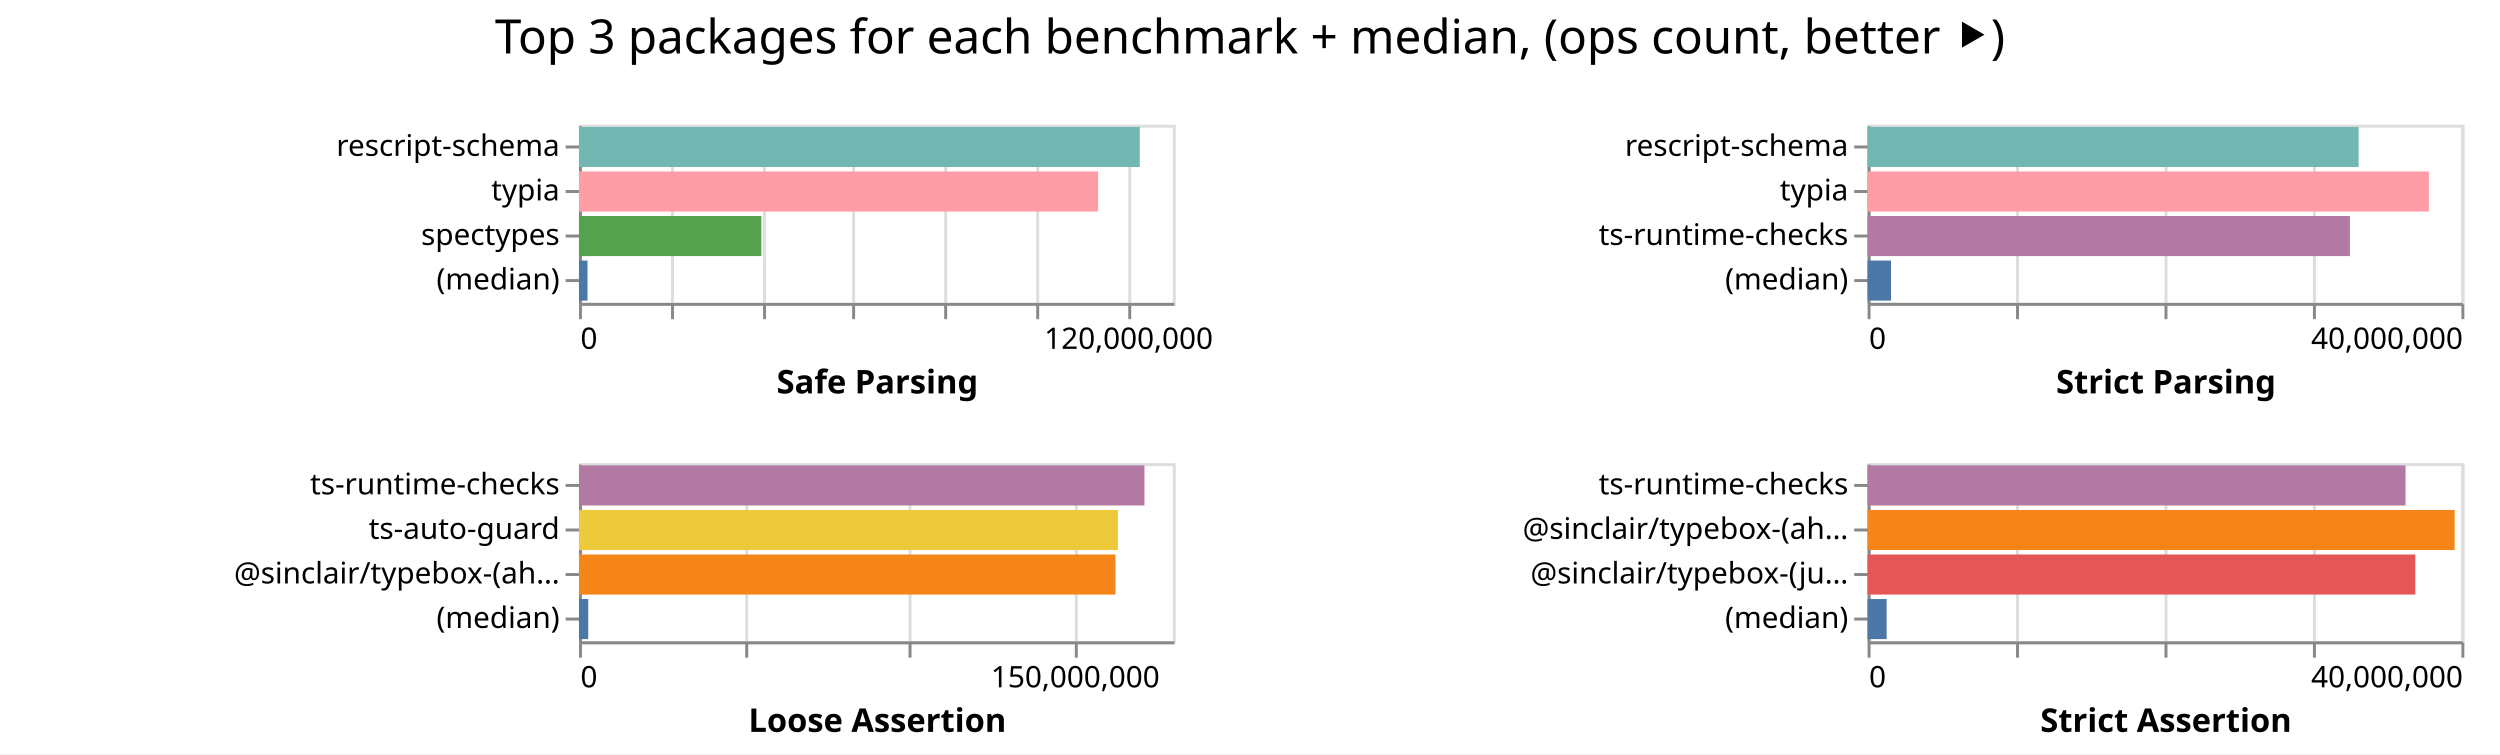
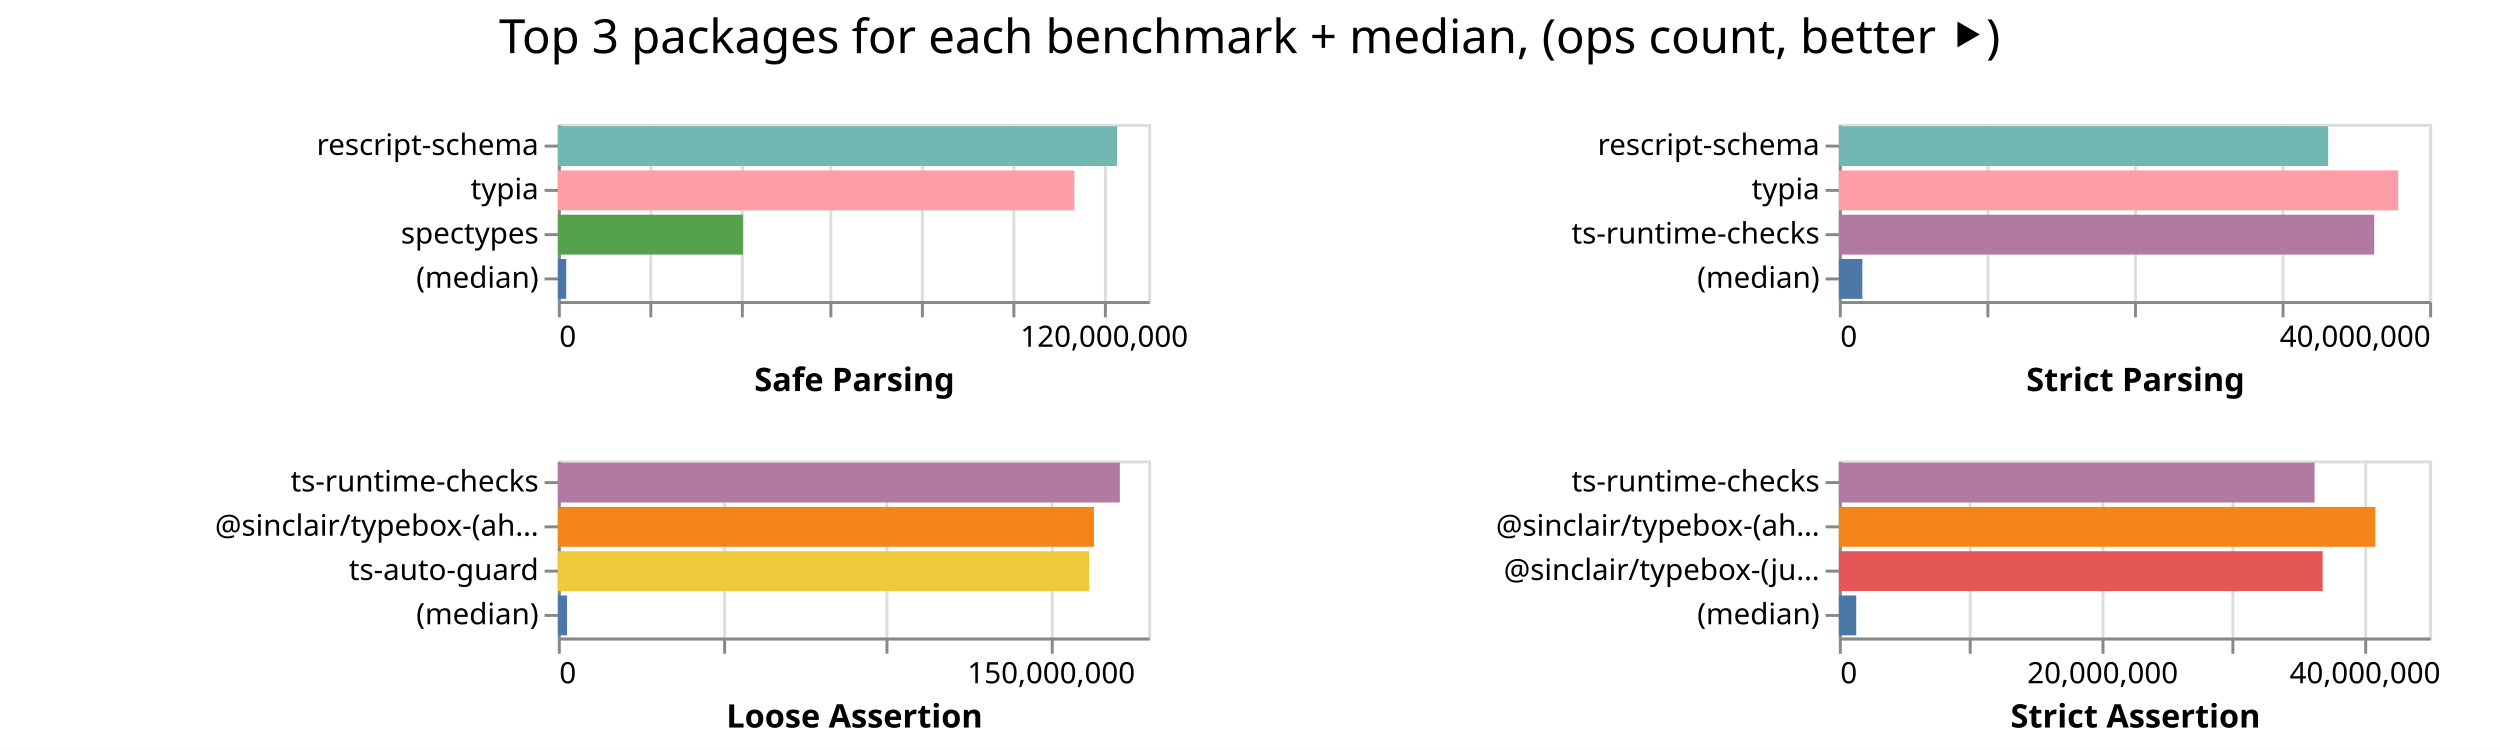
- <svg xmlns="http://www.w3.org/2000/svg" width="842" height="254" class="marks">
-   <path fill="#fff" d="M0 0h842v254H0z" />
+ <svg xmlns="http://www.w3.org/2000/svg" width="847" height="254" class="marks">
+   <path fill="#fff" d="M0 0h847v254H0z" />
  <g fill="none" stroke-miterlimit="10" aria-roledescription="group mark container" class="mark-group role-frame root">
-     <path d="M195 42" aria-hidden="true" class="background" />
+     <path d="M189 42" aria-hidden="true" class="background" />
    <g aria-roledescription="group mark container" class="mark-group role-scope child__Safe_Parsing_group">
-       <path stroke="#ddd" d="M195.5 42.5h200v60h-200Z" aria-hidden="true" class="background" />
+       <path stroke="#ddd" d="M189.5 42.5h200v60h-200Z" aria-hidden="true" class="background" />
      <g aria-hidden="true" class="mark-group role-axis">
-         <path d="M195.5 102.5" aria-hidden="true" class="background" pointer-events="none" />
+         <path d="M189.5 102.5" aria-hidden="true" class="background" pointer-events="none" />
        <g stroke="#ddd" class="mark-rule role-axis-grid" pointer-events="none">
-           <path d="M195.5 102.5v-60M226.5 102.5v-60M257.5 102.5v-60M287.5 102.5v-60M318.5 102.5v-60M349.5 102.5v-60M380.5 102.5v-60" />
+           <path d="M189.5 102.5v-60M220.5 102.5v-60M251.5 102.5v-60M281.5 102.5v-60M312.5 102.5v-60M343.5 102.5v-60M374.5 102.5v-60" />
        </g>
      </g>
      <g aria-label="X-axis titled 'Safe Parsing' for a linear scale with values from 0 to 130,000,000" aria-roledescription="axis" class="mark-group role-axis" pointer-events="none">
-         <path d="M195.5 102.5" aria-hidden="true" class="background" />
+         <path d="M189.5 102.5" aria-hidden="true" class="background" />
        <g stroke="#888" class="mark-rule role-axis-tick">
-           <path d="M195.5 102.5v5M226.5 102.5v5M257.5 102.5v5M287.5 102.5v5M318.5 102.5v5M349.5 102.5v5M380.5 102.5v5" />
+           <path d="M189.5 102.5v5M220.5 102.5v5M251.5 102.5v5M281.5 102.5v5M312.5 102.5v5M343.5 102.5v5M374.5 102.5v5" />
        </g>
        <g fill="#000" class="mark-text role-axis-label" font-family="sans-serif" font-size="10">
-           <text transform="translate(195.5 117.5)">0</text>
-           <text text-anchor="middle" transform="translate(380.115 117.5)">120,000,000</text>
+           <text transform="translate(189.5 117.5)">0</text>
+           <text text-anchor="middle" transform="translate(374.115 117.5)">120,000,000</text>
        </g>
-         <path stroke="#888" d="M195.5 102.5h200" class="mark-rule role-axis-domain" />
-         <text fill="#000" class="mark-text role-axis-title" font-family="sans-serif" font-size="11" font-weight="bold" text-anchor="middle" transform="translate(295.5 132.5)">Safe Parsing</text>
+         <path stroke="#888" d="M189.5 102.5h200" class="mark-rule role-axis-domain" />
+         <text fill="#000" class="mark-text role-axis-title" font-family="sans-serif" font-size="11" font-weight="bold" text-anchor="middle" transform="translate(289.5 132.5)">Safe Parsing</text>
      </g>
      <g aria-label="Y-axis for a discrete scale with 4 values: rescript-schema, typia, spectypes, (median)" aria-roledescription="axis" class="mark-group role-axis" pointer-events="none">
-         <path d="M195.5 42.5" aria-hidden="true" class="background" />
+         <path d="M189.5 42.5" aria-hidden="true" class="background" />
        <g stroke="#888" class="mark-rule role-axis-tick">
-           <path d="M195.5 49.5h-5M195.5 64.5h-5M195.5 79.5h-5M195.5 94.5h-5" />
+           <path d="M189.5 49.5h-5M189.5 64.5h-5M189.5 79.5h-5M189.5 94.5h-5" />
        </g>
        <g fill="#000" class="mark-text role-axis-label" font-family="sans-serif" font-size="10" text-anchor="end">
-           <text transform="translate(188.5 52.5)">rescript-schema</text>
-           <text transform="translate(188.5 67.5)">typia</text>
-           <text transform="translate(188.5 82.5)">spectypes</text>
-           <text transform="translate(188.5 97.5)">(median)</text>
+           <text transform="translate(182.5 52.5)">rescript-schema</text>
+           <text transform="translate(182.5 67.5)">typia</text>
+           <text transform="translate(182.5 82.5)">spectypes</text>
+           <text transform="translate(182.5 97.5)">(median)</text>
        </g>
-         <path stroke="#888" d="M195.5 42.5v60" class="mark-rule role-axis-domain" />
+         <path stroke="#888" d="M189.5 42.5v60" class="mark-rule role-axis-domain" />
      </g>
      <g aria-roledescription="rect mark container" class="mark-rect role-mark child__Safe_Parsing_marks">
-         <path fill="#72b7b2" d="M195 42.75h188.865v13.5H195Z" aria-label="Safe Parsing: 122762356; name: rescript-schema" aria-roledescription="bar" />
-         <path fill="#ff9da6" d="M195 57.75h174.837v13.5H195Z" aria-label="Safe Parsing: 113644348; name: typia" aria-roledescription="bar" />
-         <path fill="#54a24b" d="M195 72.75h61.429v13.5H195Z" aria-label="Safe Parsing: 39928815; name: spectypes" aria-roledescription="bar" />
-         <path fill="#4c78a8" d="M195 87.75h2.87v13.5H195Z" aria-label="Safe Parsing: 1866003.5; name: (median)" aria-roledescription="bar" />
+         <path fill="#72b7b2" d="M189 42.75h189.445v13.5H189Z" aria-label="Safe Parsing: 123139465; name: rescript-schema" aria-roledescription="bar" />
+         <path fill="#ff9da6" d="M189 57.75h174.975v13.5H189Z" aria-label="Safe Parsing: 113733475; name: typia" aria-roledescription="bar" />
+         <path fill="#54a24b" d="M189 72.75h62.689v13.5H189Z" aria-label="Safe Parsing: 40747753; name: spectypes" aria-roledescription="bar" />
+         <path fill="#4c78a8" d="M189 87.75h2.837v13.5H189Z" aria-label="Safe Parsing: 1844274.5; name: (median)" aria-roledescription="bar" />
      </g>
    </g>
    <g aria-roledescription="group mark container" class="mark-group role-scope child__Strict_Parsing_group">
-       <path stroke="#ddd" d="M629.5 42.5h200v60h-200Z" aria-hidden="true" class="background" />
+       <path stroke="#ddd" d="M623.5 42.5h200v60h-200Z" aria-hidden="true" class="background" />
      <g aria-hidden="true" class="mark-group role-axis">
-         <path d="M629.5 102.5" aria-hidden="true" class="background" pointer-events="none" />
+         <path d="M623.5 102.5" aria-hidden="true" class="background" pointer-events="none" />
        <g stroke="#ddd" class="mark-rule role-axis-grid" pointer-events="none">
-           <path d="M629.5 102.5v-60M679.5 102.5v-60M729.5 102.5v-60M779.5 102.5v-60M829.5 102.5v-60" />
+           <path d="M623.5 102.5v-60M673.5 102.5v-60M723.5 102.5v-60M773.5 102.5v-60M823.5 102.5v-60" />
        </g>
      </g>
      <g aria-label="X-axis titled 'Strict Parsing' for a linear scale with values from 0 to 40,000,000" aria-roledescription="axis" class="mark-group role-axis" pointer-events="none">
-         <path d="M629.5 102.5" aria-hidden="true" class="background" />
+         <path d="M623.5 102.5" aria-hidden="true" class="background" />
        <g stroke="#888" class="mark-rule role-axis-tick">
-           <path d="M629.5 102.5v5M679.5 102.5v5M729.5 102.5v5M779.5 102.5v5M829.5 102.5v5" />
+           <path d="M623.5 102.5v5M673.5 102.5v5M723.5 102.5v5M773.5 102.5v5M823.5 102.5v5" />
        </g>
        <g fill="#000" class="mark-text role-axis-label" font-family="sans-serif" font-size="10">
-           <text transform="translate(629.5 117.5)">0</text>
-           <text text-anchor="end" transform="translate(829.5 117.5)">40,000,000</text>
+           <text transform="translate(623.5 117.5)">0</text>
+           <text text-anchor="end" transform="translate(823.5 117.5)">40,000,000</text>
        </g>
-         <path stroke="#888" d="M629.5 102.5h200" class="mark-rule role-axis-domain" />
-         <text fill="#000" class="mark-text role-axis-title" font-family="sans-serif" font-size="11" font-weight="bold" text-anchor="middle" transform="translate(729.5 132.5)">Strict Parsing</text>
+         <path stroke="#888" d="M623.5 102.5h200" class="mark-rule role-axis-domain" />
+         <text fill="#000" class="mark-text role-axis-title" font-family="sans-serif" font-size="11" font-weight="bold" text-anchor="middle" transform="translate(723.5 132.5)">Strict Parsing</text>
      </g>
      <g aria-label="Y-axis for a discrete scale with 4 values: rescript-schema, typia, ts-runtime-checks, (median)" aria-roledescription="axis" class="mark-group role-axis" pointer-events="none">
-         <path d="M629.5 42.5" aria-hidden="true" class="background" />
+         <path d="M623.5 42.5" aria-hidden="true" class="background" />
        <g stroke="#888" class="mark-rule role-axis-tick">
-           <path d="M629.5 49.5h-5M629.5 64.5h-5M629.5 79.5h-5M629.5 94.5h-5" />
+           <path d="M623.5 49.5h-5M623.5 64.5h-5M623.5 79.5h-5M623.5 94.5h-5" />
        </g>
        <g fill="#000" class="mark-text role-axis-label" font-family="sans-serif" font-size="10" text-anchor="end">
-           <text transform="translate(622.5 52.5)">rescript-schema</text>
-           <text transform="translate(622.5 67.5)">typia</text>
-           <text transform="translate(622.5 82.5)">ts-runtime-checks</text>
-           <text transform="translate(622.5 97.5)">(median)</text>
+           <text transform="translate(616.5 52.5)">rescript-schema</text>
+           <text transform="translate(616.5 67.5)">typia</text>
+           <text transform="translate(616.5 82.5)">ts-runtime-checks</text>
+           <text transform="translate(616.5 97.5)">(median)</text>
        </g>
-         <path stroke="#888" d="M629.5 42.5v60" class="mark-rule role-axis-domain" />
+         <path stroke="#888" d="M623.5 42.5v60" class="mark-rule role-axis-domain" />
      </g>
      <g aria-roledescription="rect mark container" class="mark-rect role-mark child__Strict_Parsing_marks">
-         <path fill="#72b7b2" d="M629 42.75h165.381v13.5H629Z" aria-label="Strict Parsing: 33076221; name: rescript-schema" aria-roledescription="bar" />
-         <path fill="#ff9da6" d="M629 57.75h189.05v13.5H629Z" aria-label="Strict Parsing: 37810137; name: typia" aria-roledescription="bar" />
-         <path fill="#b279a2" d="M629 72.75h162.448v13.5H629Z" aria-label="Strict Parsing: 32489520; name: ts-runtime-checks" aria-roledescription="bar" />
-         <path fill="#4c78a8" d="M629 87.75h7.886v13.5H629Z" aria-label="Strict Parsing: 1577133; name: (median)" aria-roledescription="bar" />
+         <path fill="#72b7b2" d="M623 42.75h165.777v13.5H623Z" aria-label="Strict Parsing: 33155493; name: rescript-schema" aria-roledescription="bar" />
+         <path fill="#ff9da6" d="M623 57.75h189.5v13.5H623Z" aria-label="Strict Parsing: 37900070; name: typia" aria-roledescription="bar" />
+         <path fill="#b279a2" d="M623 72.75h181.402v13.5H623Z" aria-label="Strict Parsing: 36280476; name: ts-runtime-checks" aria-roledescription="bar" />
+         <path fill="#4c78a8" d="M623 87.75h7.96v13.5H623Z" aria-label="Strict Parsing: 1592180.5; name: (median)" aria-roledescription="bar" />
      </g>
    </g>
    <g aria-roledescription="group mark container" class="mark-group role-scope child__Loose_Assertion_group">
-       <path stroke="#ddd" d="M195.5 156.5h200v60h-200Z" aria-hidden="true" class="background" />
+       <path stroke="#ddd" d="M189.5 156.5h200v60h-200Z" aria-hidden="true" class="background" />
      <g aria-hidden="true" class="mark-group role-axis">
-         <path d="M195.5 216.5" aria-hidden="true" class="background" pointer-events="none" />
+         <path d="M189.5 216.5" aria-hidden="true" class="background" pointer-events="none" />
        <g stroke="#ddd" class="mark-rule role-axis-grid" pointer-events="none">
-           <path d="M195.5 216.5v-60M251.5 216.5v-60M306.5 216.5v-60M362.5 216.5v-60" />
+           <path d="M189.5 216.5v-60M245.5 216.5v-60M300.5 216.5v-60M356.5 216.5v-60" />
        </g>
      </g>
      <g aria-label="X-axis titled 'Loose Assertion' for a linear scale with values from 0 to 180,000,000" aria-roledescription="axis" class="mark-group role-axis" pointer-events="none">
-         <path d="M195.5 216.5" aria-hidden="true" class="background" />
+         <path d="M189.5 216.5" aria-hidden="true" class="background" />
        <g stroke="#888" class="mark-rule role-axis-tick">
-           <path d="M195.5 216.5v5M251.5 216.5v5M306.5 216.5v5M362.5 216.5v5" />
+           <path d="M189.5 216.5v5M245.5 216.5v5M300.5 216.5v5M356.5 216.5v5" />
        </g>
        <g fill="#000" class="mark-text role-axis-label" font-family="sans-serif" font-size="10">
-           <text transform="translate(195.5 231.5)">0</text>
-           <text text-anchor="middle" transform="translate(362.167 231.5)">150,000,000</text>
+           <text transform="translate(189.5 231.5)">0</text>
+           <text text-anchor="middle" transform="translate(356.167 231.5)">150,000,000</text>
        </g>
-         <path stroke="#888" d="M195.5 216.5h200" class="mark-rule role-axis-domain" />
-         <text fill="#000" class="mark-text role-axis-title" font-family="sans-serif" font-size="11" font-weight="bold" text-anchor="middle" transform="translate(295.5 246.5)">Loose Assertion</text>
+         <path stroke="#888" d="M189.5 216.5h200" class="mark-rule role-axis-domain" />
+         <text fill="#000" class="mark-text role-axis-title" font-family="sans-serif" font-size="11" font-weight="bold" text-anchor="middle" transform="translate(289.5 246.5)">Loose Assertion</text>
      </g>
-       <g aria-label="Y-axis for a discrete scale with 4 values: ts-runtime-checks, ts-auto-guard, @sinclair/typebox-(ahead-of-time), (median)" aria-roledescription="axis" class="mark-group role-axis" pointer-events="none">
-         <path d="M195.5 156.5" aria-hidden="true" class="background" />
+       <g aria-label="Y-axis for a discrete scale with 4 values: ts-runtime-checks, @sinclair/typebox-(ahead-of-time), ts-auto-guard, (median)" aria-roledescription="axis" class="mark-group role-axis" pointer-events="none">
+         <path d="M189.5 156.5" aria-hidden="true" class="background" />
        <g stroke="#888" class="mark-rule role-axis-tick">
-           <path d="M195.5 163.5h-5M195.5 178.5h-5M195.5 193.5h-5M195.5 208.5h-5" />
+           <path d="M189.5 163.5h-5M189.5 178.5h-5M189.5 193.5h-5M189.5 208.5h-5" />
        </g>
        <g fill="#000" class="mark-text role-axis-label" font-family="sans-serif" font-size="10" text-anchor="end">
-           <text transform="translate(188.5 166.5)">ts-runtime-checks</text>
-           <text transform="translate(188.5 181.5)">ts-auto-guard</text>
-           <text transform="translate(188.5 196.5)">@sinclair/typebox-(ah…</text>
-           <text transform="translate(188.5 211.5)">(median)</text>
+           <text transform="translate(182.5 166.5)">ts-runtime-checks</text>
+           <text transform="translate(182.5 181.5)">@sinclair/typebox-(ah…</text>
+           <text transform="translate(182.5 196.5)">ts-auto-guard</text>
+           <text transform="translate(182.5 211.5)">(median)</text>
        </g>
-         <path stroke="#888" d="M195.5 156.5v60" class="mark-rule role-axis-domain" />
+         <path stroke="#888" d="M189.5 156.5v60" class="mark-rule role-axis-domain" />
      </g>
      <g aria-roledescription="rect mark container" class="mark-rect role-mark child__Loose_Assertion_marks">
-         <path fill="#b279a2" d="M195 156.75h190.446v13.5H195Z" aria-label="Loose Assertion: 171401745; name: ts-runtime-checks" aria-roledescription="bar" />
-         <path fill="#eeca3b" d="M195 171.75h181.519v13.5H195Z" aria-label="Loose Assertion: 163366801; name: ts-auto-guard" aria-roledescription="bar" />
-         <path fill="#f58518" d="M195 186.75h180.681v13.5H195Z" aria-label="Loose Assertion: 162613091; name: @sinclair/typebox-(ahead-of-time)" aria-roledescription="bar" />
-         <path fill="#4c78a8" d="M195 201.75h3.127v13.5H195Z" aria-label="Loose Assertion: 2814537; name: (median)" aria-roledescription="bar" />
+         <path fill="#b279a2" d="M189 156.75h190.404v13.5H189Z" aria-label="Loose Assertion: 171363483; name: ts-runtime-checks" aria-roledescription="bar" />
+         <path fill="#f58518" d="M189 171.75h181.624v13.5H189Z" aria-label="Loose Assertion: 163461831; name: @sinclair/typebox-(ahead-of-time)" aria-roledescription="bar" />
+         <path fill="#eeca3b" d="M189 186.75h179.989v13.5H189Z" aria-label="Loose Assertion: 161989947; name: ts-auto-guard" aria-roledescription="bar" />
+         <path fill="#4c78a8" d="M189 201.75h3.11v13.5H189Z" aria-label="Loose Assertion: 2799725; name: (median)" aria-roledescription="bar" />
      </g>
    </g>
    <g aria-roledescription="group mark container" class="mark-group role-scope child__Strict_Assertion_group">
-       <path stroke="#ddd" d="M629.5 156.5h200v60h-200Z" aria-hidden="true" class="background" />
+       <path stroke="#ddd" d="M623.5 156.5h200v60h-200Z" aria-hidden="true" class="background" />
      <g aria-hidden="true" class="mark-group role-axis">
-         <path d="M629.5 216.5" aria-hidden="true" class="background" pointer-events="none" />
+         <path d="M623.5 216.5" aria-hidden="true" class="background" pointer-events="none" />
        <g stroke="#ddd" class="mark-rule role-axis-grid" pointer-events="none">
-           <path d="M629.5 216.5v-60M679.5 216.5v-60M729.5 216.5v-60M779.5 216.5v-60M829.5 216.5v-60" />
+           <path d="M623.5 216.5v-60M667.5 216.5v-60M712.5 216.5v-60M756.5 216.5v-60M801.5 216.5v-60" />
        </g>
      </g>
-       <g aria-label="X-axis titled 'Strict Assertion' for a linear scale with values from 0 to 40,000,000" aria-roledescription="axis" class="mark-group role-axis" pointer-events="none">
-         <path d="M629.5 216.5" aria-hidden="true" class="background" />
+       <g aria-label="X-axis titled 'Strict Assertion' for a linear scale with values from 0 to 45,000,000" aria-roledescription="axis" class="mark-group role-axis" pointer-events="none">
+         <path d="M623.5 216.5" aria-hidden="true" class="background" />
        <g stroke="#888" class="mark-rule role-axis-tick">
-           <path d="M629.5 216.5v5M679.5 216.5v5M729.5 216.5v5M779.5 216.5v5M829.5 216.5v5" />
+           <path d="M623.5 216.5v5M667.5 216.5v5M712.5 216.5v5M756.5 216.5v5M801.5 216.5v5" />
        </g>
        <g fill="#000" class="mark-text role-axis-label" font-family="sans-serif" font-size="10">
-           <text transform="translate(629.5 231.5)">0</text>
-           <text text-anchor="end" transform="translate(829.5 231.5)">40,000,000</text>
+           <text transform="translate(623.5 231.5)">0</text>
+           <text text-anchor="middle" transform="translate(712.389 231.5)">20,000,000</text>
+           <text text-anchor="middle" transform="translate(801.278 231.5)">40,000,000</text>
        </g>
-         <path stroke="#888" d="M629.5 216.5h200" class="mark-rule role-axis-domain" />
-         <text fill="#000" class="mark-text role-axis-title" font-family="sans-serif" font-size="11" font-weight="bold" text-anchor="middle" transform="translate(729.5 246.5)">Strict Assertion</text>
+         <path stroke="#888" d="M623.5 216.5h200" class="mark-rule role-axis-domain" />
+         <text fill="#000" class="mark-text role-axis-title" font-family="sans-serif" font-size="11" font-weight="bold" text-anchor="middle" transform="translate(723.5 246.5)">Strict Assertion</text>
      </g>
      <g aria-label="Y-axis for a discrete scale with 4 values: ts-runtime-checks, @sinclair/typebox-(ahead-of-time), @sinclair/typebox-(just-in-time), (median)" aria-roledescription="axis" class="mark-group role-axis" pointer-events="none">
-         <path d="M629.5 156.5" aria-hidden="true" class="background" />
+         <path d="M623.5 156.5" aria-hidden="true" class="background" />
        <g stroke="#888" class="mark-rule role-axis-tick">
-           <path d="M629.5 163.5h-5M629.5 178.5h-5M629.5 193.5h-5M629.5 208.5h-5" />
+           <path d="M623.5 163.5h-5M623.5 178.5h-5M623.5 193.5h-5M623.5 208.5h-5" />
        </g>
        <g fill="#000" class="mark-text role-axis-label" font-family="sans-serif" font-size="10" text-anchor="end">
-           <text transform="translate(622.5 166.5)">ts-runtime-checks</text>
-           <text transform="translate(622.5 181.5)">@sinclair/typebox-(ah…</text>
-           <text transform="translate(622.5 196.5)">@sinclair/typebox-(ju…</text>
-           <text transform="translate(622.5 211.5)">(median)</text>
+           <text transform="translate(616.5 166.5)">ts-runtime-checks</text>
+           <text transform="translate(616.5 181.5)">@sinclair/typebox-(ah…</text>
+           <text transform="translate(616.5 196.5)">@sinclair/typebox-(ju…</text>
+           <text transform="translate(616.5 211.5)">(median)</text>
        </g>
-         <path stroke="#888" d="M629.5 156.5v60" class="mark-rule role-axis-domain" />
+         <path stroke="#888" d="M623.5 156.5v60" class="mark-rule role-axis-domain" />
      </g>
      <g aria-roledescription="rect mark container" class="mark-rect role-mark child__Strict_Assertion_marks">
-         <path fill="#b279a2" d="M629 156.75h181.194v13.5H629Z" aria-label="Strict Assertion: 36238867; name: ts-runtime-checks" aria-roledescription="bar" />
-         <path fill="#f58518" d="M629 171.75h197.72v13.5H629Z" aria-label="Strict Assertion: 39543821; name: @sinclair/typebox-(ahead-of-time)" aria-roledescription="bar" />
-         <path fill="#e45756" d="M629 186.75h184.476v13.5H629Z" aria-label="Strict Assertion: 36895122; name: @sinclair/typebox-(just-in-time)" aria-roledescription="bar" />
-         <path fill="#4c78a8" d="M629 201.75h6.428v13.5H629Z" aria-label="Strict Assertion: 1285506.5; name: (median)" aria-roledescription="bar" />
+         <path fill="#b279a2" d="M623 156.75h161.177v13.5H623Z" aria-label="Strict Assertion: 36264930; name: ts-runtime-checks" aria-roledescription="bar" />
+         <path fill="#f58518" d="M623 171.75h181.776v13.5H623Z" aria-label="Strict Assertion: 40899640; name: @sinclair/typebox-(ahead-of-time)" aria-roledescription="bar" />
+         <path fill="#e45756" d="M623 186.75h163.922v13.5H623Z" aria-label="Strict Assertion: 36882377; name: @sinclair/typebox-(just-in-time)" aria-roledescription="bar" />
+         <path fill="#4c78a8" d="M623 201.75h5.891v13.5H623Z" aria-label="Strict Assertion: 1325503.5; name: (median)" aria-roledescription="bar" />
      </g>
    </g>
    <g class="mark-group role-title">
-       <path d="M421 5" aria-hidden="true" class="background" pointer-events="none" />
-       <text fill="#000" aria-label="Title text 'Top 3 packages for each benchmark + median, (ops count, better ⯈)'" aria-roledescription="title" class="mark-text role-title-text" font-family="sans-serif" font-size="16" pointer-events="none" text-anchor="middle" transform="translate(421 18)">Top 3 packages for each benchmark + median, (ops count, better ⯈)</text>
+       <path d="M423.389 5" aria-hidden="true" class="background" pointer-events="none" />
+       <text fill="#000" aria-label="Title text 'Top 3 packages for each benchmark + median, (ops count, better ⯈)'" aria-roledescription="title" class="mark-text role-title-text" font-family="sans-serif" font-size="16" pointer-events="none" text-anchor="middle" transform="translate(423.389 18)">Top 3 packages for each benchmark + median, (ops count, better ⯈)</text>
    </g>
  </g>
</svg>
